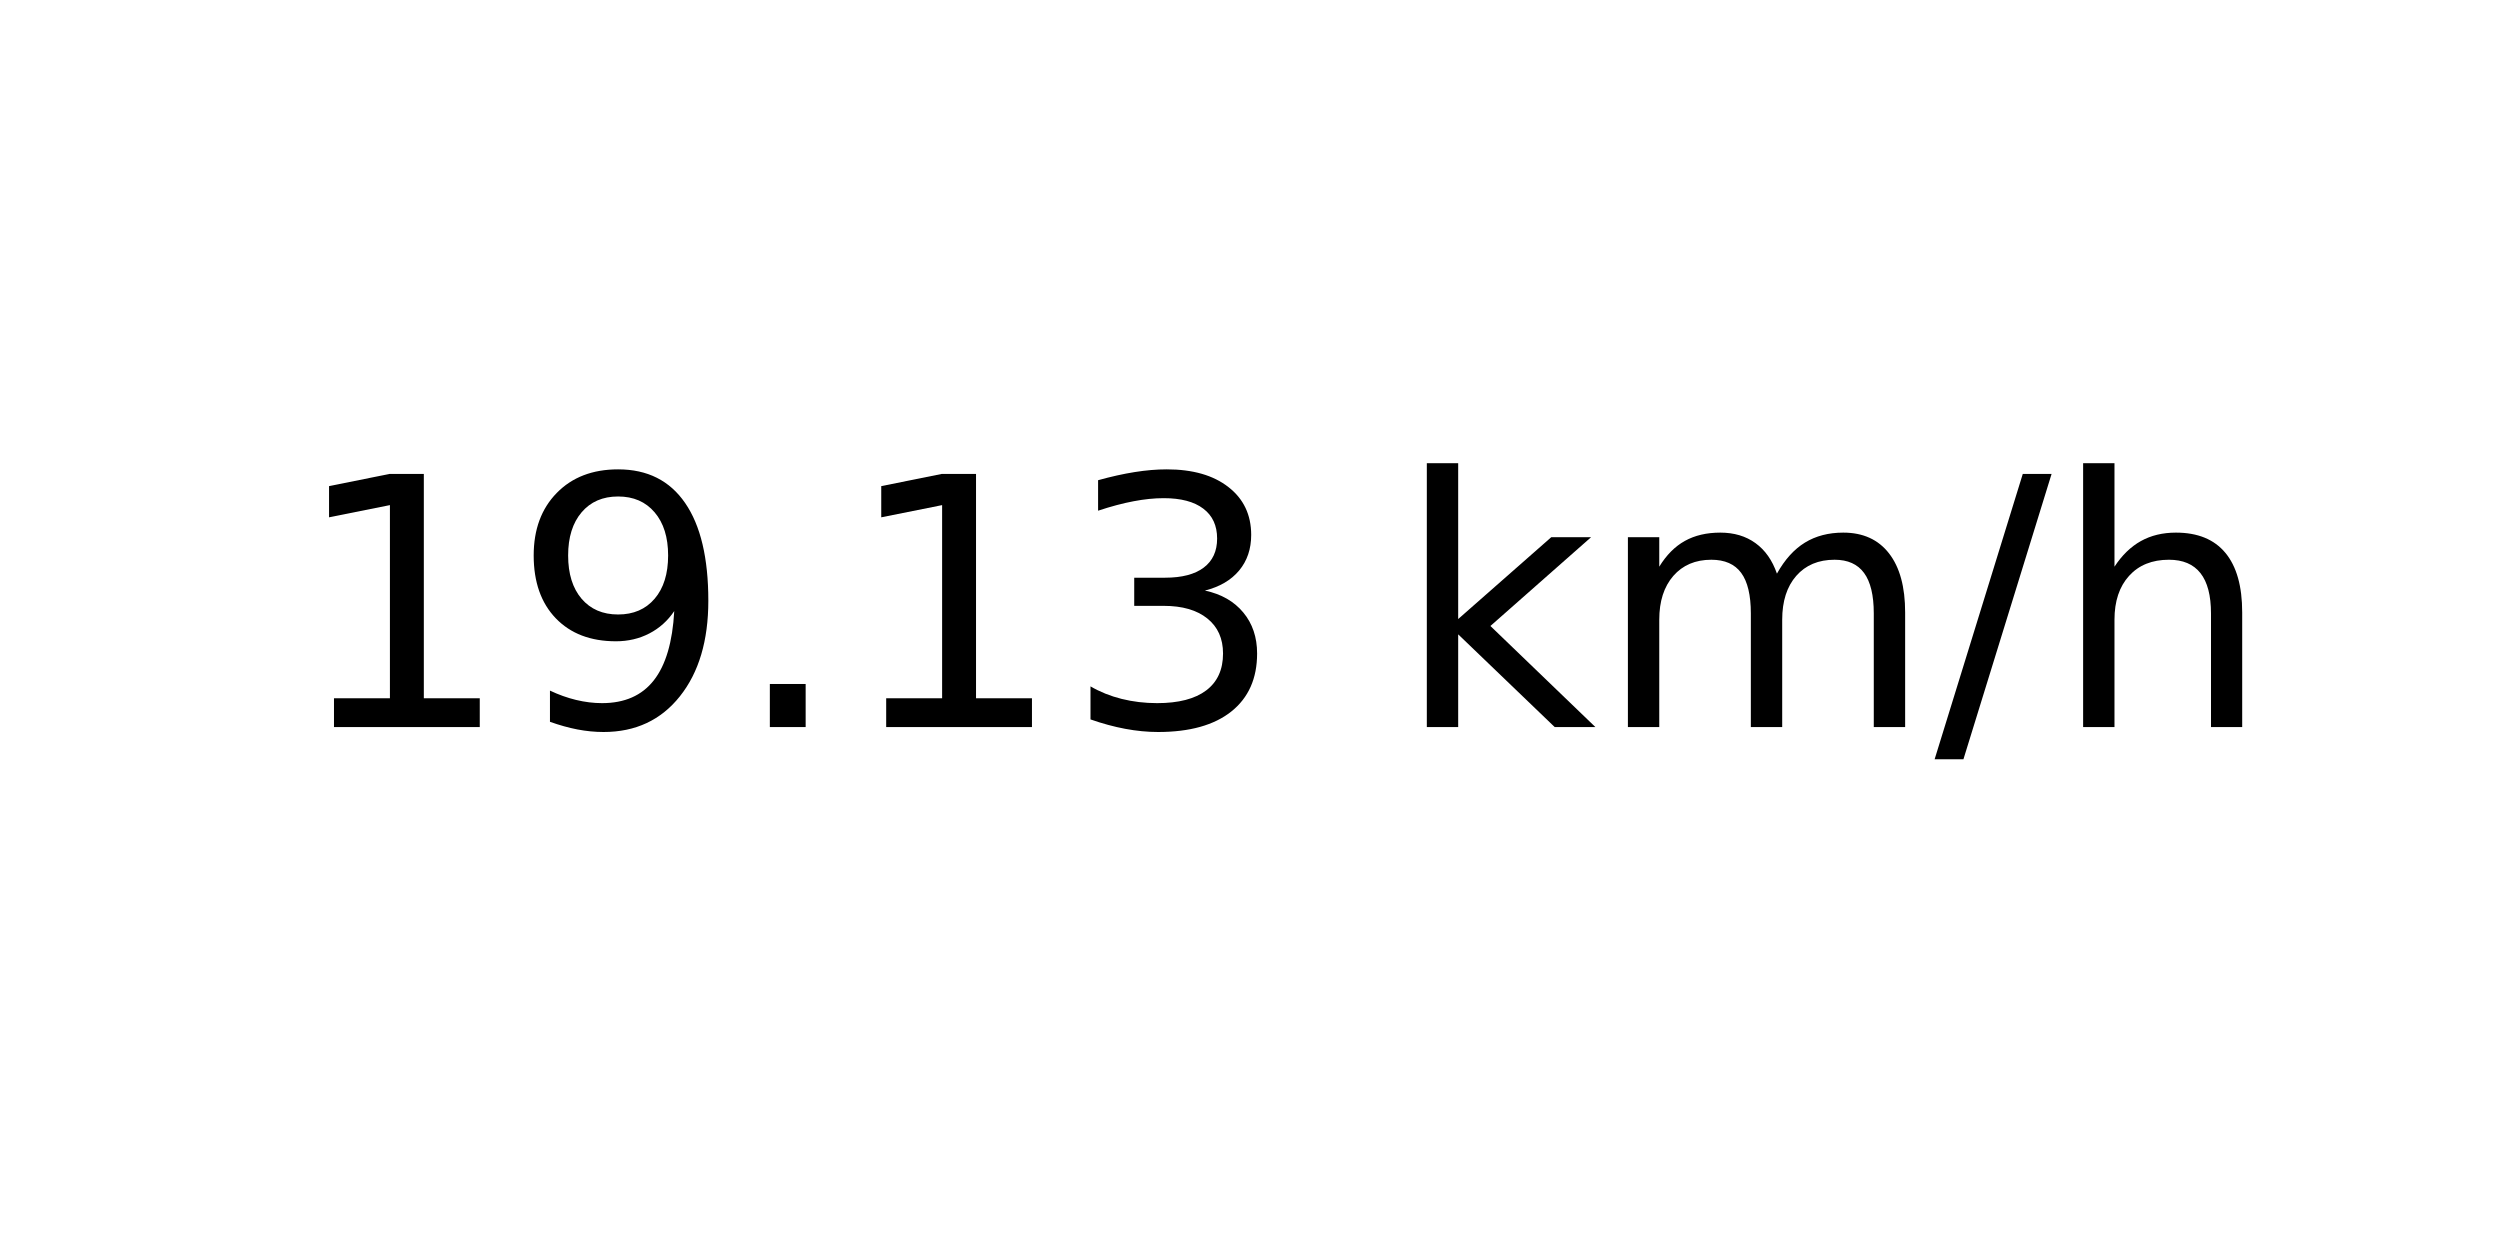
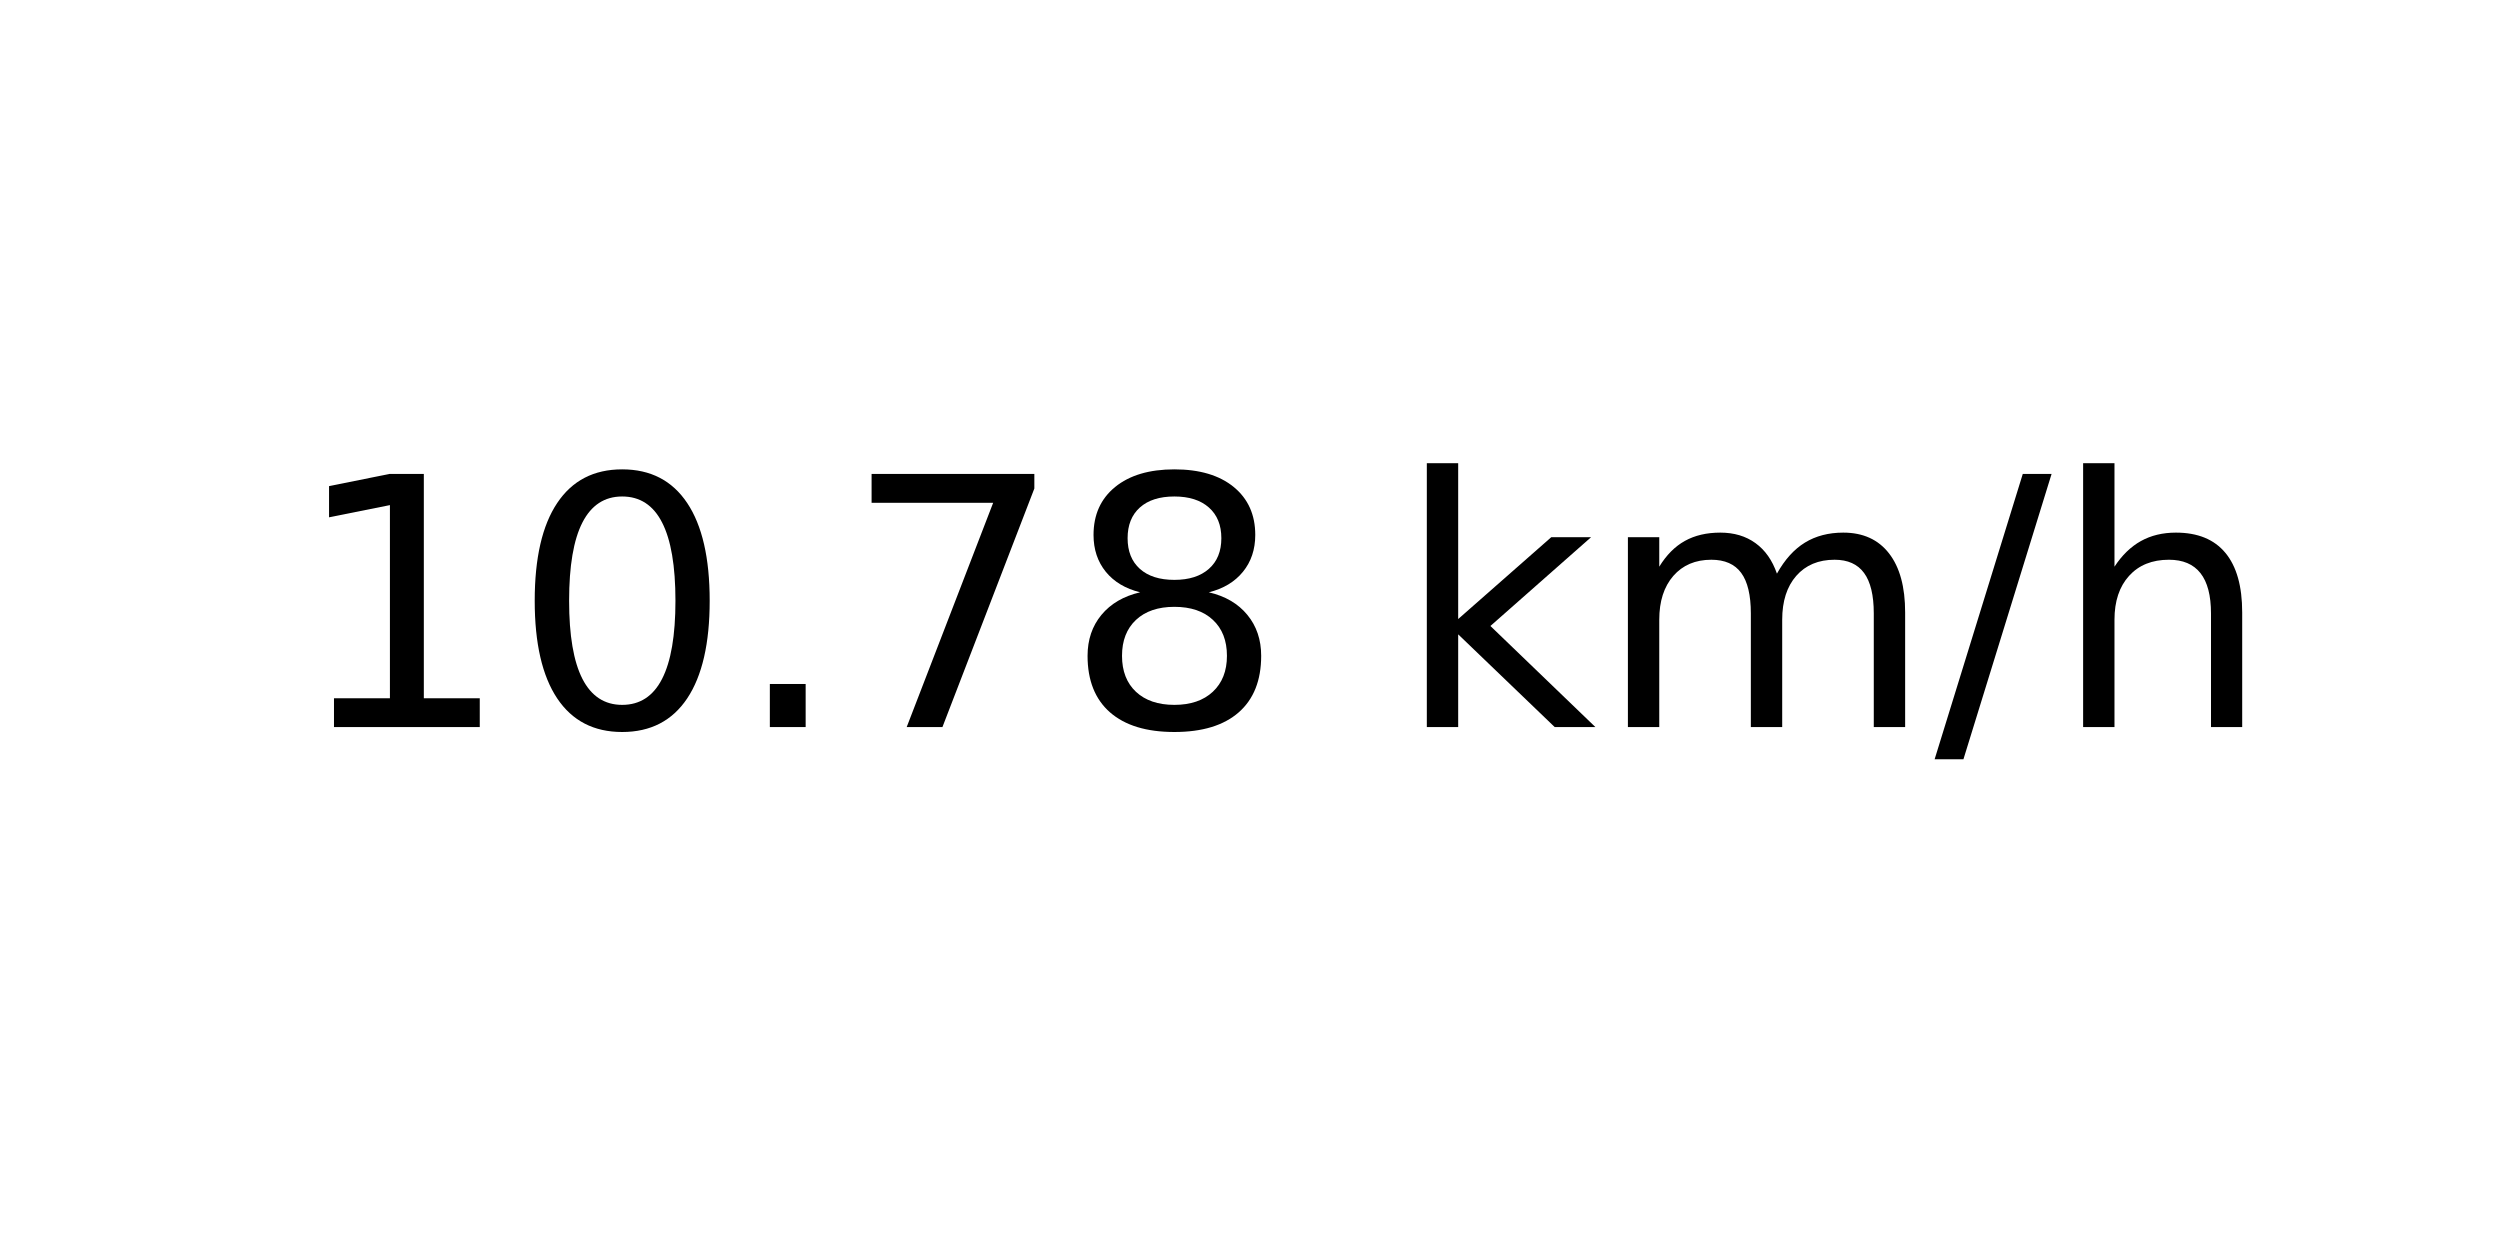
<svg xmlns="http://www.w3.org/2000/svg" xmlns:xlink="http://www.w3.org/1999/xlink" width="72pt" height="36pt" viewBox="0 0 72 36" version="1.1">
  <defs>
    <style type="text/css">*{stroke-linejoin: round; stroke-linecap: butt}</style>
  </defs>
  <g id="figure_1">
    <g id="axes_1">
      <g id="text_1">
        <g transform="translate(8.378125 20.93937) scale(0.1 -0.1)">
          <defs>
            <path id="DejaVuSans-31" d="M 794 531  L 1825 531  L 1825 4091  L 703 3866  L 703 4441  L 1819 4666  L 2450 4666  L 2450 531  L 3481 531  L 3481 0  L 794 0  L 794 531  z " transform="scale(0.015625)" />
-             <path id="DejaVuSans-39" d="M 703 97  L 703 672  Q 941 559 1184 500  Q 1428 441 1663 441  Q 2288 441 2617 861  Q 2947 1281 2994 2138  Q 2813 1869 2534 1725  Q 2256 1581 1919 1581  Q 1219 1581 811 2004  Q 403 2428 403 3163  Q 403 3881 828 4315  Q 1253 4750 1959 4750  Q 2769 4750 3195 4129  Q 3622 3509 3622 2328  Q 3622 1225 3098 567  Q 2575 -91 1691 -91  Q 1453 -91 1209 -44  Q 966 3 703 97  z M 1959 2075  Q 2384 2075 2632 2365  Q 2881 2656 2881 3163  Q 2881 3666 2632 3958  Q 2384 4250 1959 4250  Q 1534 4250 1286 3958  Q 1038 3666 1038 3163  Q 1038 2656 1286 2365  Q 1534 2075 1959 2075  z " transform="scale(0.015625)" />
+             <path id="DejaVuSans-30" d="M 2034 4250  Q 1547 4250 1301 3770  Q 1056 3291 1056 2328  Q 1056 1369 1301 889  Q 1547 409 2034 409  Q 2525 409 2770 889  Q 3016 1369 3016 2328  Q 3016 3291 2770 3770  Q 2525 4250 2034 4250  z M 2034 4750  Q 2819 4750 3233 4129  Q 3647 3509 3647 2328  Q 3647 1150 3233 529  Q 2819 -91 2034 -91  Q 1250 -91 836 529  Q 422 1150 422 2328  Q 422 3509 836 4129  Q 1250 4750 2034 4750  z " transform="scale(0.015625)" />
            <path id="DejaVuSans-2e" d="M 684 794  L 1344 794  L 1344 0  L 684 0  L 684 794  z " transform="scale(0.015625)" />
-             <path id="DejaVuSans-33" d="M 2597 2516  Q 3050 2419 3304 2112  Q 3559 1806 3559 1356  Q 3559 666 3084 287  Q 2609 -91 1734 -91  Q 1441 -91 1130 -33  Q 819 25 488 141  L 488 750  Q 750 597 1062 519  Q 1375 441 1716 441  Q 2309 441 2620 675  Q 2931 909 2931 1356  Q 2931 1769 2642 2001  Q 2353 2234 1838 2234  L 1294 2234  L 1294 2753  L 1863 2753  Q 2328 2753 2575 2939  Q 2822 3125 2822 3475  Q 2822 3834 2567 4026  Q 2313 4219 1838 4219  Q 1578 4219 1281 4162  Q 984 4106 628 3988  L 628 4550  Q 988 4650 1302 4700  Q 1616 4750 1894 4750  Q 2613 4750 3031 4423  Q 3450 4097 3450 3541  Q 3450 3153 3228 2886  Q 3006 2619 2597 2516  z " transform="scale(0.015625)" />
+             <path id="DejaVuSans-37" d="M 525 4666  L 3525 4666  L 3525 4397  L 1831 0  L 1172 0  L 2766 4134  L 525 4134  L 525 4666  z " transform="scale(0.015625)" />
+             <path id="DejaVuSans-38" d="M 2034 2216  Q 1584 2216 1326 1975  Q 1069 1734 1069 1313  Q 1069 891 1326 650  Q 1584 409 2034 409  Q 2484 409 2743 651  Q 3003 894 3003 1313  Q 3003 1734 2745 1975  Q 2488 2216 2034 2216  z M 1403 2484  Q 997 2584 770 2862  Q 544 3141 544 3541  Q 544 4100 942 4425  Q 1341 4750 2034 4750  Q 2731 4750 3128 4425  Q 3525 4100 3525 3541  Q 3525 3141 3298 2862  Q 3072 2584 2669 2484  Q 3125 2378 3379 2068  Q 3634 1759 3634 1313  Q 3634 634 3220 271  Q 2806 -91 2034 -91  Q 1263 -91 848 271  Q 434 634 434 1313  Q 434 1759 690 2068  Q 947 2378 1403 2484  z M 1172 3481  Q 1172 3119 1398 2916  Q 1625 2713 2034 2713  Q 2441 2713 2670 2916  Q 2900 3119 2900 3481  Q 2900 3844 2670 4047  Q 2441 4250 2034 4250  Q 1625 4250 1398 4047  Q 1172 3844 1172 3481  z " transform="scale(0.015625)" />
            <path id="DejaVuSans-20" transform="scale(0.015625)" />
            <path id="DejaVuSans-6b" d="M 581 4863  L 1159 4863  L 1159 1991  L 2875 3500  L 3609 3500  L 1753 1863  L 3688 0  L 2938 0  L 1159 1709  L 1159 0  L 581 0  L 581 4863  z " transform="scale(0.015625)" />
            <path id="DejaVuSans-6d" d="M 3328 2828  Q 3544 3216 3844 3400  Q 4144 3584 4550 3584  Q 5097 3584 5394 3201  Q 5691 2819 5691 2113  L 5691 0  L 5113 0  L 5113 2094  Q 5113 2597 4934 2840  Q 4756 3084 4391 3084  Q 3944 3084 3684 2787  Q 3425 2491 3425 1978  L 3425 0  L 2847 0  L 2847 2094  Q 2847 2600 2669 2842  Q 2491 3084 2119 3084  Q 1678 3084 1418 2786  Q 1159 2488 1159 1978  L 1159 0  L 581 0  L 581 3500  L 1159 3500  L 1159 2956  Q 1356 3278 1631 3431  Q 1906 3584 2284 3584  Q 2666 3584 2933 3390  Q 3200 3197 3328 2828  z " transform="scale(0.015625)" />
            <path id="DejaVuSans-2f" d="M 1625 4666  L 2156 4666  L 531 -594  L 0 -594  L 1625 4666  z " transform="scale(0.015625)" />
            <path id="DejaVuSans-68" d="M 3513 2113  L 3513 0  L 2938 0  L 2938 2094  Q 2938 2591 2744 2837  Q 2550 3084 2163 3084  Q 1697 3084 1428 2787  Q 1159 2491 1159 1978  L 1159 0  L 581 0  L 581 4863  L 1159 4863  L 1159 2956  Q 1366 3272 1645 3428  Q 1925 3584 2291 3584  Q 2894 3584 3203 3211  Q 3513 2838 3513 2113  z " transform="scale(0.015625)" />
          </defs>
          <use xlink:href="#DejaVuSans-31" />
-           <use xlink:href="#DejaVuSans-39" x="63.623" />
+           <use xlink:href="#DejaVuSans-30" x="63.623" />
          <use xlink:href="#DejaVuSans-2e" x="127.246" />
-           <use xlink:href="#DejaVuSans-31" x="159.033" />
-           <use xlink:href="#DejaVuSans-33" x="222.656" />
+           <use xlink:href="#DejaVuSans-37" x="159.033" />
+           <use xlink:href="#DejaVuSans-38" x="222.656" />
          <use xlink:href="#DejaVuSans-20" x="286.279" />
          <use xlink:href="#DejaVuSans-6b" x="318.066" />
          <use xlink:href="#DejaVuSans-6d" x="375.977" />
          <use xlink:href="#DejaVuSans-2f" x="473.389" />
          <use xlink:href="#DejaVuSans-68" x="507.08" />
        </g>
      </g>
    </g>
  </g>
</svg>
